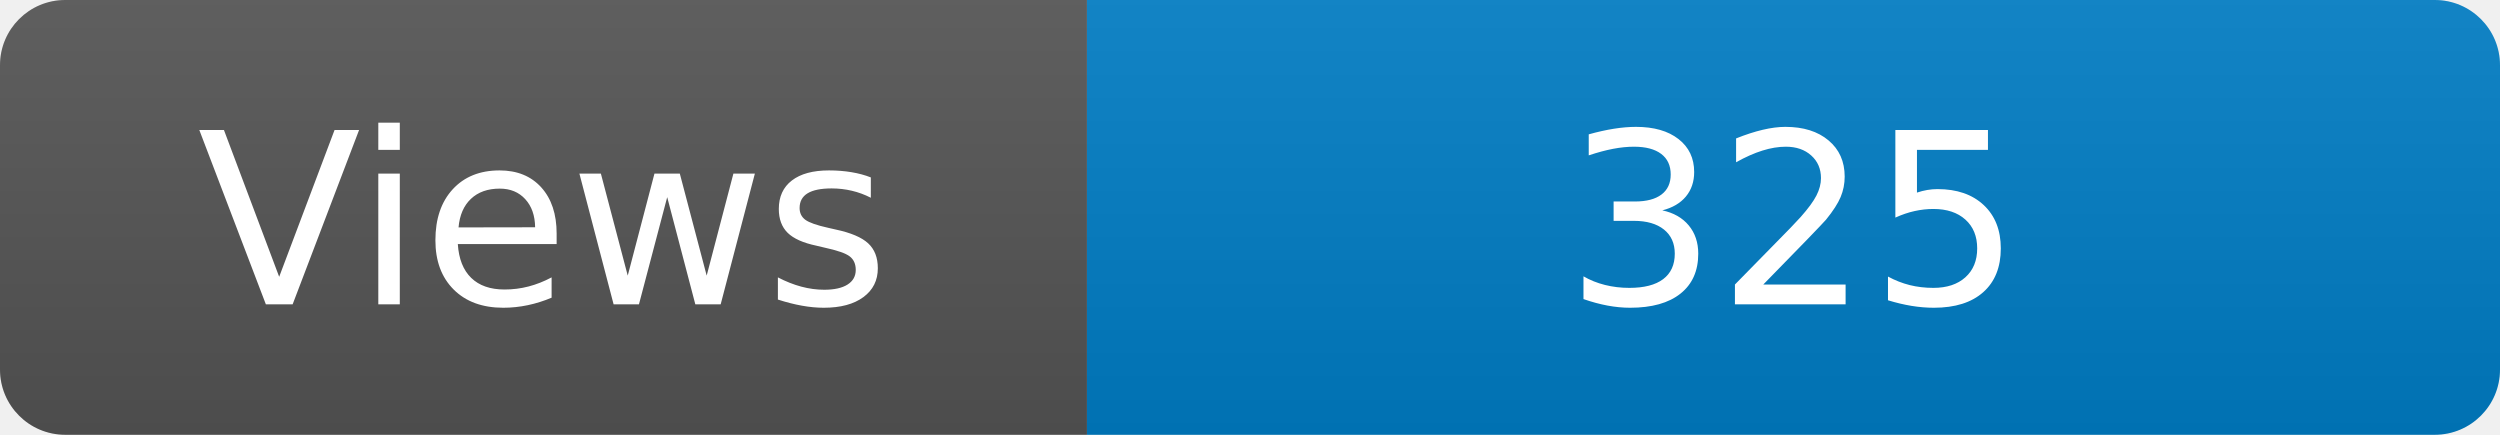
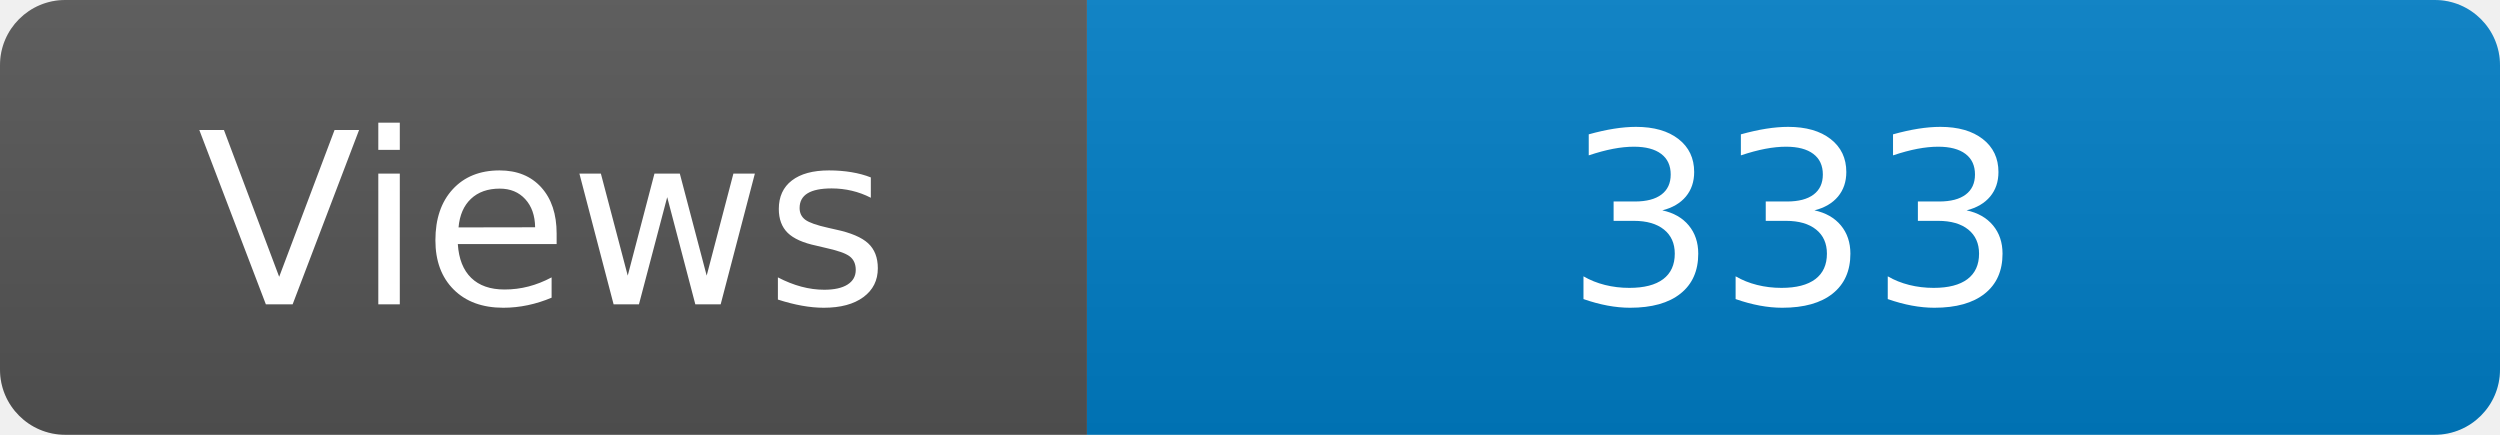
<svg xmlns="http://www.w3.org/2000/svg" width="115" height="20" role="img" aria-label="Maintained?: yes">
  <linearGradient id="s" x2="0" y2="100%">
    <stop offset="0" stop-color="#bbb" stop-opacity=".1" />
    <stop offset="1" stop-opacity=".1" />
  </linearGradient>
  <clipPath id="r">
    <rect width="115" height="20" rx="3" fill="#fff" />
  </clipPath>
  <g clip-path="url(#r)">
    <rect width="50" height="20" fill="#555" />
    <rect x="50" width="160" height="20" fill="#007ec6" />
    <rect width="115" height="20" fill="url(#s)" />
  </g>
  <g fill="#fff" text-anchor="middle" font-family="Verdana,Geneva,DejaVu Sans,sans-serif" font-size="110">
    <text x="250" y="140" transform="scale(.1)" fill="#fff">Views</text>
-     <text x="825" y="140" transform="scale(.1)" fill="#fff">325</text>
+     <text x="825" y="140" transform="scale(.1)" fill="#fff">333</text>
  </g>
</svg>
